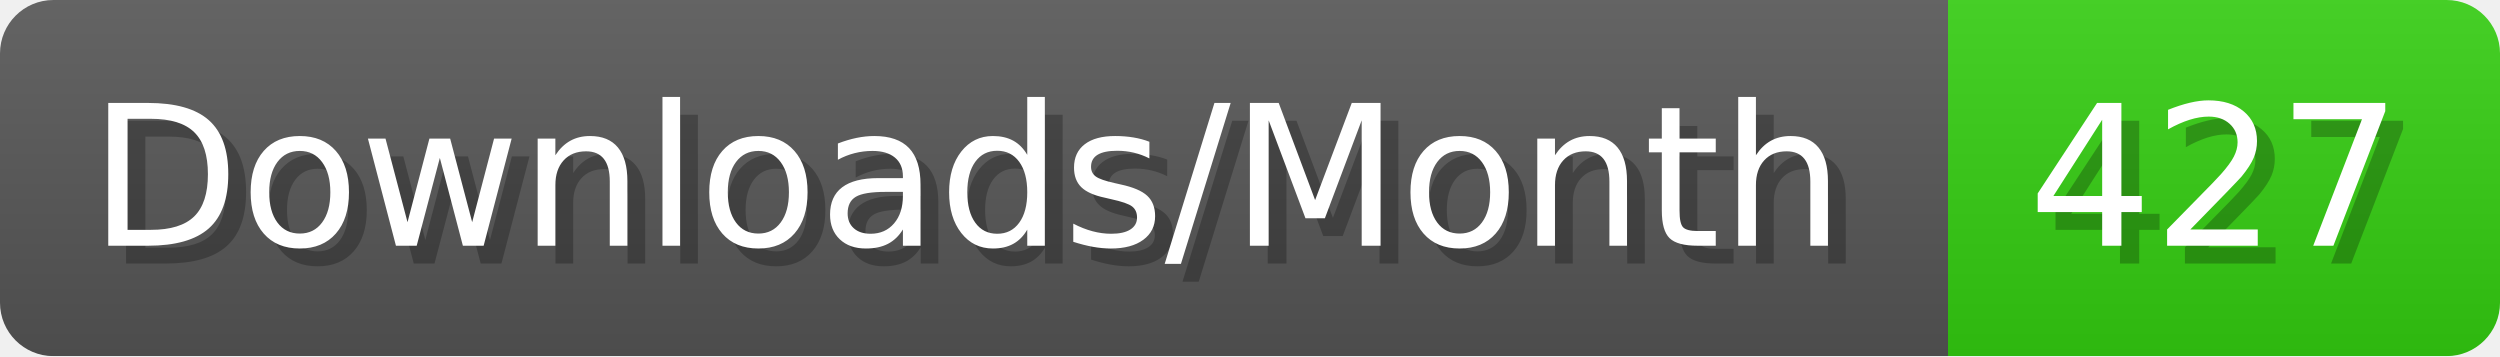
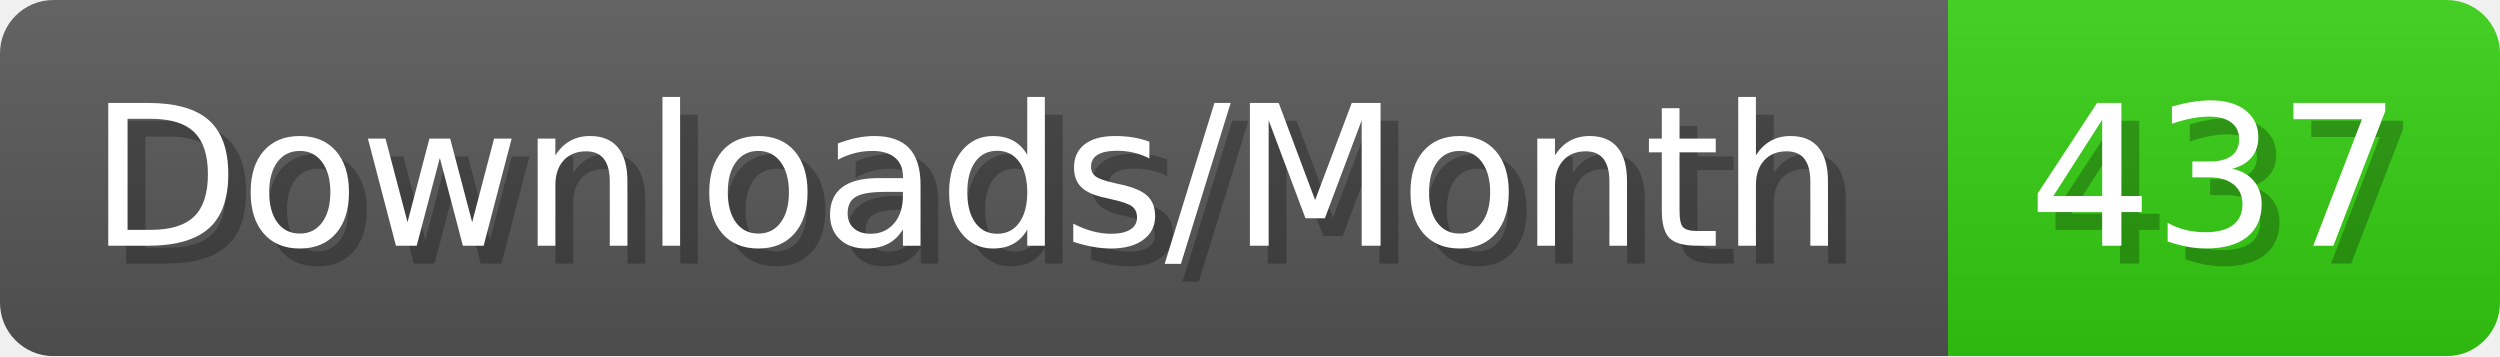
- <svg xmlns="http://www.w3.org/2000/svg" width="140.4" height="20" viewBox="0 0 1404 200" role="img" aria-label="Downloads/Month: 427">
+ <svg xmlns="http://www.w3.org/2000/svg" width="140.4" height="20" viewBox="0 0 1404 200" role="img" aria-label="Downloads/Month: 437">
  <linearGradient id="YlXUI" x2="0" y2="100%">
    <stop offset="0" stop-opacity=".1" stop-color="#EEE" />
    <stop offset="1" stop-opacity=".1" />
  </linearGradient>
  <mask id="JHhop">
    <rect width="1404" height="200" rx="30" fill="#FFF" />
  </mask>
  <g mask="url(#JHhop)">
    <rect width="1094" height="200" fill="#555" />
    <rect width="310" height="200" fill="#3C1" x="1094" />
    <rect width="1404" height="200" fill="url(#YlXUI)" />
  </g>
  <g aria-hidden="true" fill="#fff" text-anchor="start" font-family="Verdana,DejaVu Sans,sans-serif" font-size="110">
    <text x="60" y="148" textLength="994" fill="#000" opacity="0.25">Downloads/Month</text>
    <text x="50" y="138" textLength="994">Downloads/Month</text>
-     <text x="1149" y="148" textLength="210" fill="#000" opacity="0.25">427</text>
-     <text x="1139" y="138" textLength="210">427</text>
+     <text x="1149" y="148" textLength="210" fill="#000" opacity="0.25">437</text>
+     <text x="1139" y="138" textLength="210">437</text>
  </g>
</svg>
